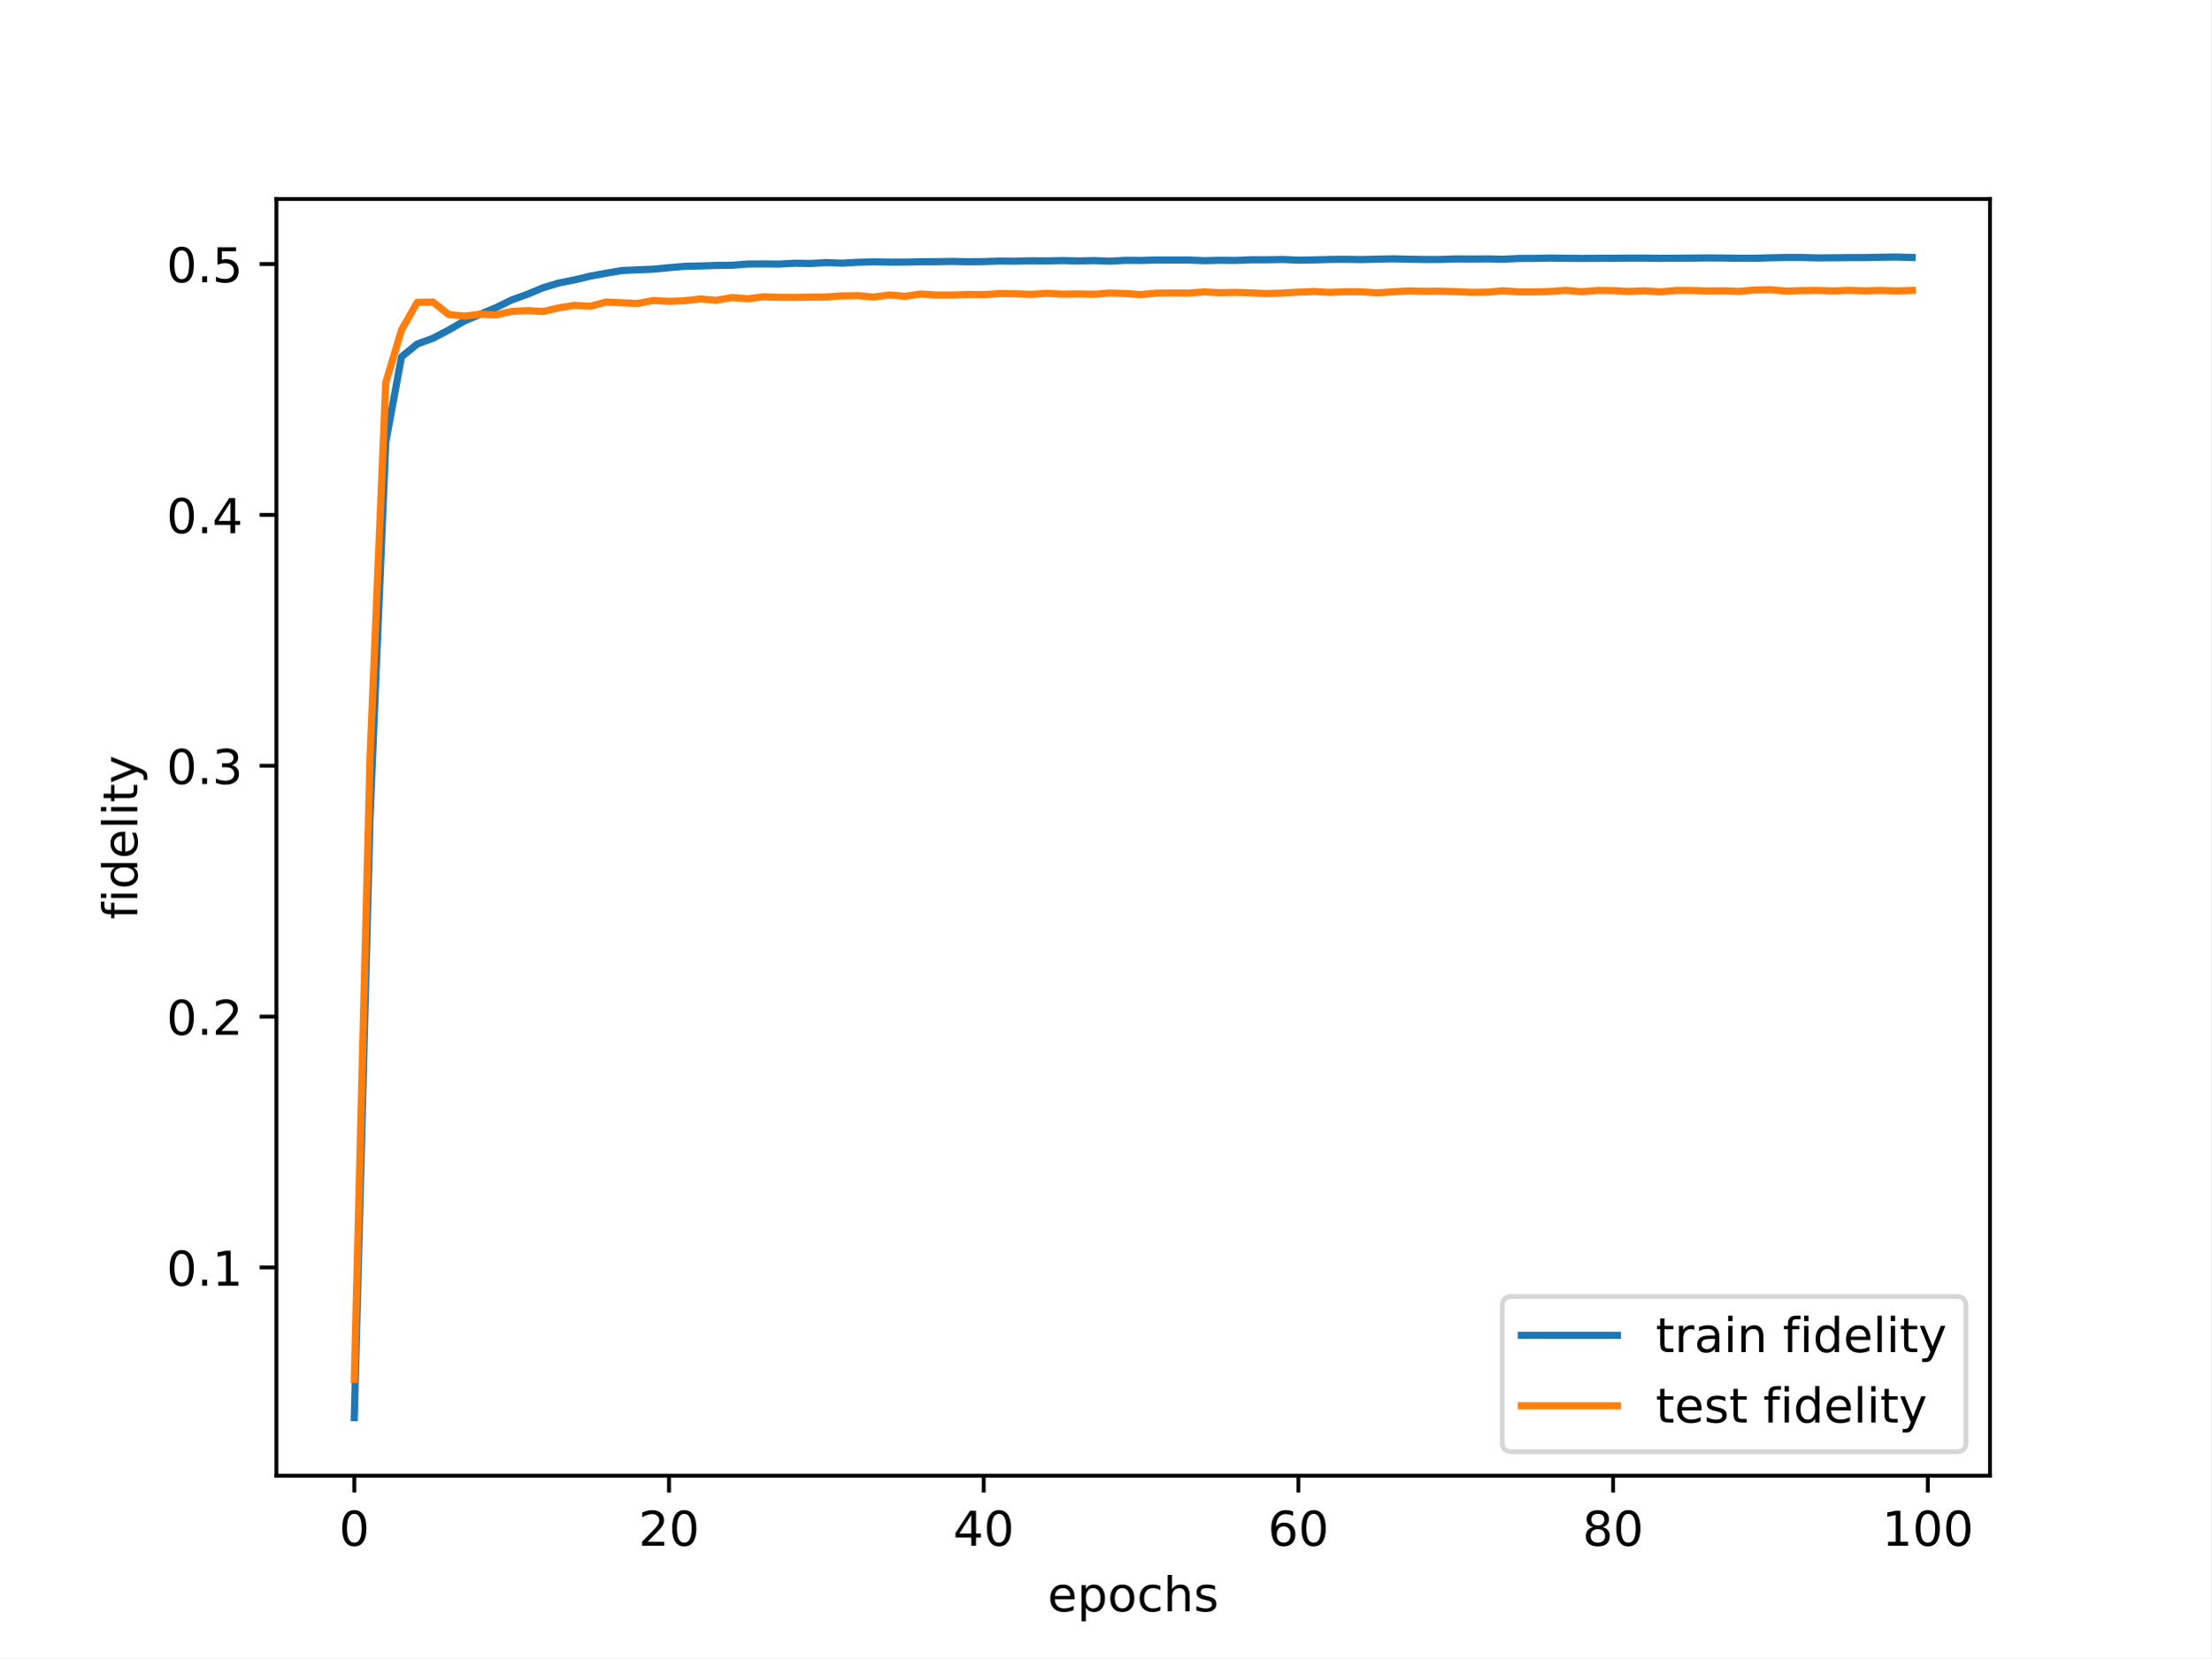
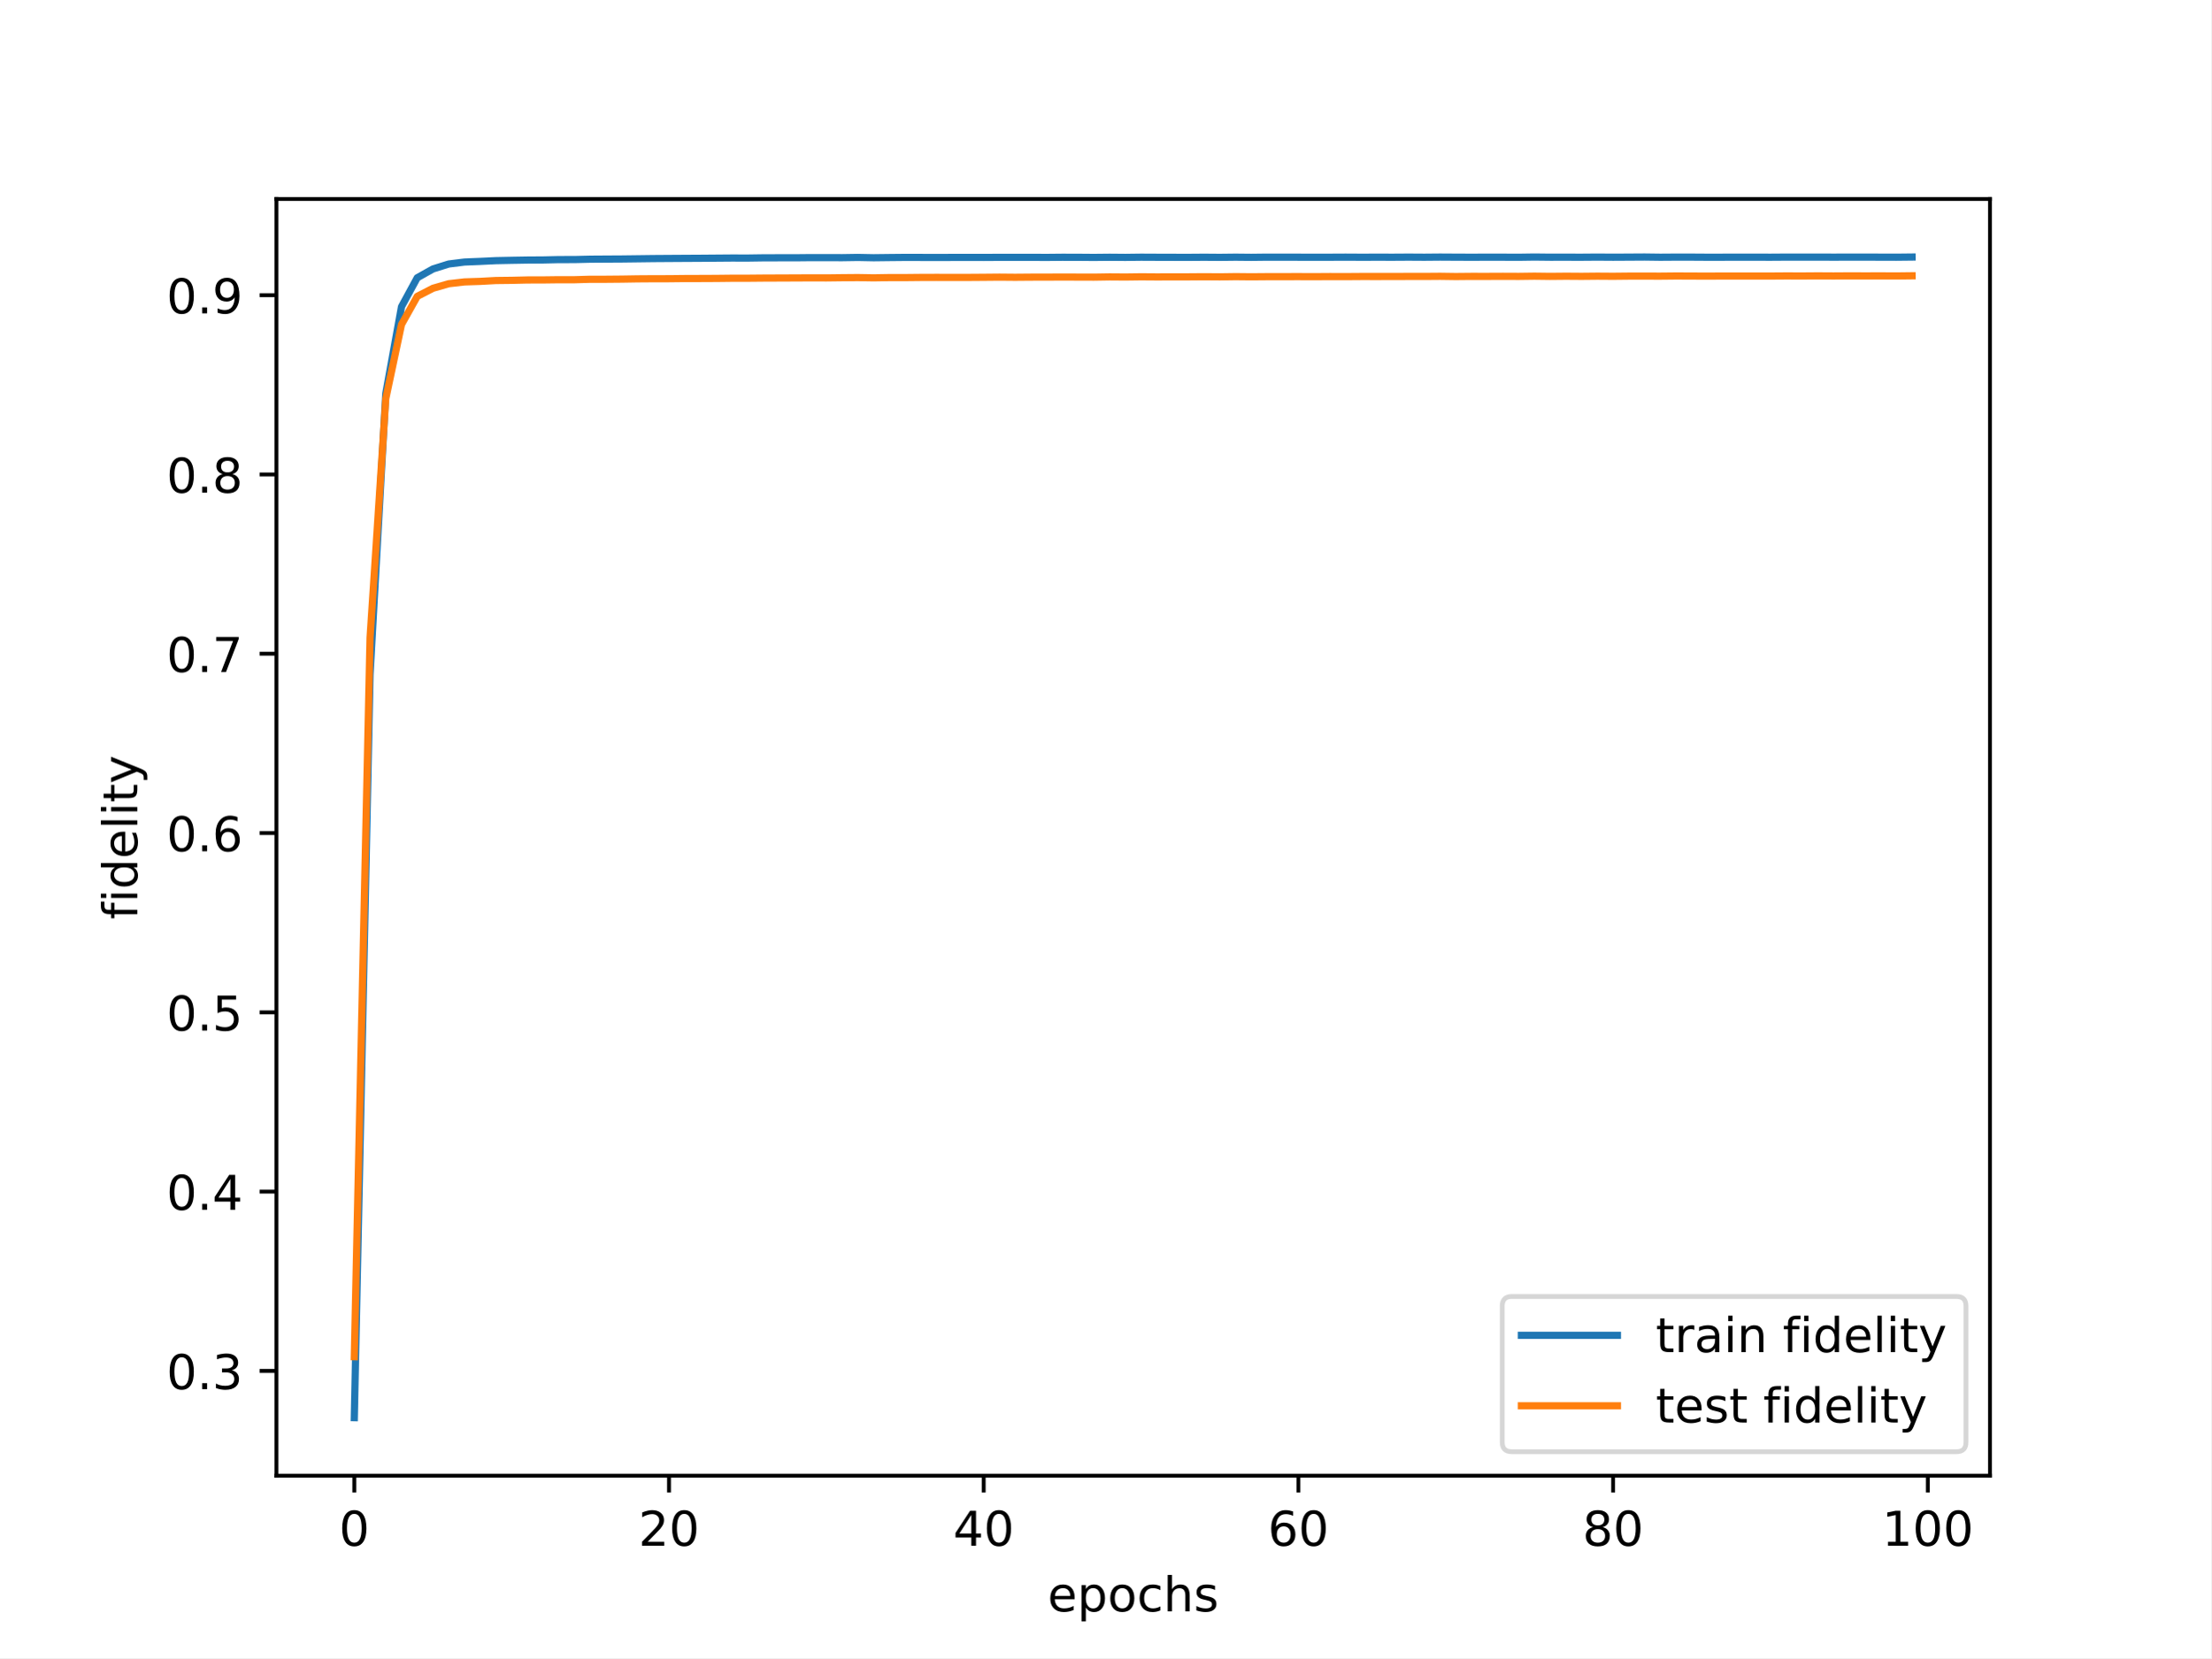
<svg xmlns="http://www.w3.org/2000/svg" xmlns:xlink="http://www.w3.org/1999/xlink" width="460.8pt" height="345.6pt" viewBox="0 0 460.8 345.6" version="1.1">
  <defs>
    <style type="text/css">*{stroke-linejoin: round; stroke-linecap: butt}</style>
  </defs>
  <g id="figure_1">
    <g id="patch_1">
      <path d="M 0 345.6  L 460.8 345.6  L 460.8 0  L 0 0  z " style="fill: #ffffff" />
    </g>
    <g id="axes_1">
      <g id="patch_2">
        <path d="M 57.6 307.584  L 414.72 307.584  L 414.72 41.472  L 57.6 41.472  z " style="fill: #ffffff" />
      </g>
      <g id="matplotlib.axis_1">
        <g id="xtick_1">
          <g id="line2d_1">
            <defs>
-               <path id="m29e58d9a38" d="M 0 0  L 0 3.5  " style="stroke: #000000; stroke-width: 0.8" />
-             </defs>
-             <g>
-               <use xlink:href="#m29e58d9a38" x="73.833" y="307.584" style="stroke: #000000; stroke-width: 0.8" />
+               <path id="m981a4df4fb" d="M 0 0  L 0 3.5  " style="stroke: #000000; stroke-width: 0.8" />
+             </defs>
+             <g>
+               <use xlink:href="#m981a4df4fb" x="73.833" y="307.584" style="stroke: #000000; stroke-width: 0.8" />
            </g>
          </g>
          <g id="text_1">
            <g transform="translate(70.65148 322.1824) scale(0.1 -0.1)">
              <defs>
                <path id="DejaVuSans-30" d="M 2034 4250  Q 1547 4250 1301 3770  Q 1056 3291 1056 2328  Q 1056 1369 1301 889  Q 1547 409 2034 409  Q 2525 409 2770 889  Q 3016 1369 3016 2328  Q 3016 3291 2770 3770  Q 2525 4250 2034 4250  z M 2034 4750  Q 2819 4750 3233 4129  Q 3647 3509 3647 2328  Q 3647 1150 3233 529  Q 2819 -91 2034 -91  Q 1250 -91 836 529  Q 422 1150 422 2328  Q 422 3509 836 4129  Q 1250 4750 2034 4750  z " transform="scale(0.015625)" />
              </defs>
              <use xlink:href="#DejaVuSans-30" />
            </g>
          </g>
        </g>
        <g id="xtick_2">
          <g id="line2d_2">
            <g>
-               <use xlink:href="#m29e58d9a38" x="139.42" y="307.584" style="stroke: #000000; stroke-width: 0.8" />
+               <use xlink:href="#m981a4df4fb" x="139.42" y="307.584" style="stroke: #000000; stroke-width: 0.8" />
            </g>
          </g>
          <g id="text_2">
            <g transform="translate(133.057 322.1824) scale(0.1 -0.1)">
              <defs>
                <path id="DejaVuSans-32" d="M 1228 531  L 3431 531  L 3431 0  L 469 0  L 469 531  Q 828 903 1448 1529  Q 2069 2156 2228 2338  Q 2531 2678 2651 2914  Q 2772 3150 2772 3378  Q 2772 3750 2511 3984  Q 2250 4219 1831 4219  Q 1534 4219 1204 4116  Q 875 4013 500 3803  L 500 4441  Q 881 4594 1212 4672  Q 1544 4750 1819 4750  Q 2544 4750 2975 4387  Q 3406 4025 3406 3419  Q 3406 3131 3298 2873  Q 3191 2616 2906 2266  Q 2828 2175 2409 1742  Q 1991 1309 1228 531  z " transform="scale(0.015625)" />
              </defs>
              <use xlink:href="#DejaVuSans-32" />
              <use xlink:href="#DejaVuSans-30" x="63.623" />
            </g>
          </g>
        </g>
        <g id="xtick_3">
          <g id="line2d_3">
            <g>
-               <use xlink:href="#m29e58d9a38" x="205.006" y="307.584" style="stroke: #000000; stroke-width: 0.8" />
+               <use xlink:href="#m981a4df4fb" x="205.006" y="307.584" style="stroke: #000000; stroke-width: 0.8" />
            </g>
          </g>
          <g id="text_3">
            <g transform="translate(198.6438 322.1824) scale(0.1 -0.1)">
              <defs>
                <path id="DejaVuSans-34" d="M 2419 4116  L 825 1625  L 2419 1625  L 2419 4116  z M 2253 4666  L 3047 4666  L 3047 1625  L 3713 1625  L 3713 1100  L 3047 1100  L 3047 0  L 2419 0  L 2419 1100  L 313 1100  L 313 1709  L 2253 4666  z " transform="scale(0.015625)" />
              </defs>
              <use xlink:href="#DejaVuSans-34" />
              <use xlink:href="#DejaVuSans-30" x="63.623" />
            </g>
          </g>
        </g>
        <g id="xtick_4">
          <g id="line2d_4">
            <g>
-               <use xlink:href="#m29e58d9a38" x="270.593" y="307.584" style="stroke: #000000; stroke-width: 0.8" />
+               <use xlink:href="#m981a4df4fb" x="270.593" y="307.584" style="stroke: #000000; stroke-width: 0.8" />
            </g>
          </g>
          <g id="text_4">
            <g transform="translate(264.2306 322.1824) scale(0.1 -0.1)">
              <defs>
                <path id="DejaVuSans-36" d="M 2113 2584  Q 1688 2584 1439 2293  Q 1191 2003 1191 1497  Q 1191 994 1439 701  Q 1688 409 2113 409  Q 2538 409 2786 701  Q 3034 994 3034 1497  Q 3034 2003 2786 2293  Q 2538 2584 2113 2584  z M 3366 4563  L 3366 3988  Q 3128 4100 2886 4159  Q 2644 4219 2406 4219  Q 1781 4219 1451 3797  Q 1122 3375 1075 2522  Q 1259 2794 1537 2939  Q 1816 3084 2150 3084  Q 2853 3084 3261 2657  Q 3669 2231 3669 1497  Q 3669 778 3244 343  Q 2819 -91 2113 -91  Q 1303 -91 875 529  Q 447 1150 447 2328  Q 447 3434 972 4092  Q 1497 4750 2381 4750  Q 2619 4750 2861 4703  Q 3103 4656 3366 4563  z " transform="scale(0.015625)" />
              </defs>
              <use xlink:href="#DejaVuSans-36" />
              <use xlink:href="#DejaVuSans-30" x="63.623" />
            </g>
          </g>
        </g>
        <g id="xtick_5">
          <g id="line2d_5">
            <g>
-               <use xlink:href="#m29e58d9a38" x="336.18" y="307.584" style="stroke: #000000; stroke-width: 0.8" />
+               <use xlink:href="#m981a4df4fb" x="336.18" y="307.584" style="stroke: #000000; stroke-width: 0.8" />
            </g>
          </g>
          <g id="text_5">
            <g transform="translate(329.8173 322.1824) scale(0.1 -0.1)">
              <defs>
                <path id="DejaVuSans-38" d="M 2034 2216  Q 1584 2216 1326 1975  Q 1069 1734 1069 1313  Q 1069 891 1326 650  Q 1584 409 2034 409  Q 2484 409 2743 651  Q 3003 894 3003 1313  Q 3003 1734 2745 1975  Q 2488 2216 2034 2216  z M 1403 2484  Q 997 2584 770 2862  Q 544 3141 544 3541  Q 544 4100 942 4425  Q 1341 4750 2034 4750  Q 2731 4750 3128 4425  Q 3525 4100 3525 3541  Q 3525 3141 3298 2862  Q 3072 2584 2669 2484  Q 3125 2378 3379 2068  Q 3634 1759 3634 1313  Q 3634 634 3220 271  Q 2806 -91 2034 -91  Q 1263 -91 848 271  Q 434 634 434 1313  Q 434 1759 690 2068  Q 947 2378 1403 2484  z M 1172 3481  Q 1172 3119 1398 2916  Q 1625 2713 2034 2713  Q 2441 2713 2670 2916  Q 2900 3119 2900 3481  Q 2900 3844 2670 4047  Q 2441 4250 2034 4250  Q 1625 4250 1398 4047  Q 1172 3844 1172 3481  z " transform="scale(0.015625)" />
              </defs>
              <use xlink:href="#DejaVuSans-38" />
              <use xlink:href="#DejaVuSans-30" x="63.623" />
            </g>
          </g>
        </g>
        <g id="xtick_6">
          <g id="line2d_6">
            <g>
-               <use xlink:href="#m29e58d9a38" x="401.767" y="307.584" style="stroke: #000000; stroke-width: 0.8" />
+               <use xlink:href="#m981a4df4fb" x="401.767" y="307.584" style="stroke: #000000; stroke-width: 0.8" />
            </g>
          </g>
          <g id="text_6">
            <g transform="translate(392.2229 322.1824) scale(0.1 -0.1)">
              <defs>
                <path id="DejaVuSans-31" d="M 794 531  L 1825 531  L 1825 4091  L 703 3866  L 703 4441  L 1819 4666  L 2450 4666  L 2450 531  L 3481 531  L 3481 0  L 794 0  L 794 531  z " transform="scale(0.015625)" />
              </defs>
              <use xlink:href="#DejaVuSans-31" />
              <use xlink:href="#DejaVuSans-30" x="63.623" />
              <use xlink:href="#DejaVuSans-30" x="127.246" />
            </g>
          </g>
        </g>
        <g id="text_7">
          <g transform="translate(218.3272 335.8606) scale(0.1 -0.1)">
            <defs>
              <path id="DejaVuSans-65" d="M 3597 1894  L 3597 1613  L 953 1613  Q 991 1019 1311 708  Q 1631 397 2203 397  Q 2534 397 2845 478  Q 3156 559 3463 722  L 3463 178  Q 3153 47 2828 -22  Q 2503 -91 2169 -91  Q 1331 -91 842 396  Q 353 884 353 1716  Q 353 2575 817 3079  Q 1281 3584 2069 3584  Q 2775 3584 3186 3129  Q 3597 2675 3597 1894  z M 3022 2063  Q 3016 2534 2758 2815  Q 2500 3097 2075 3097  Q 1594 3097 1305 2825  Q 1016 2553 972 2059  L 3022 2063  z " transform="scale(0.015625)" />
              <path id="DejaVuSans-70" d="M 1159 525  L 1159 -1331  L 581 -1331  L 581 3500  L 1159 3500  L 1159 2969  Q 1341 3281 1617 3432  Q 1894 3584 2278 3584  Q 2916 3584 3314 3078  Q 3713 2572 3713 1747  Q 3713 922 3314 415  Q 2916 -91 2278 -91  Q 1894 -91 1617 61  Q 1341 213 1159 525  z M 3116 1747  Q 3116 2381 2855 2742  Q 2594 3103 2138 3103  Q 1681 3103 1420 2742  Q 1159 2381 1159 1747  Q 1159 1113 1420 752  Q 1681 391 2138 391  Q 2594 391 2855 752  Q 3116 1113 3116 1747  z " transform="scale(0.015625)" />
              <path id="DejaVuSans-6f" d="M 1959 3097  Q 1497 3097 1228 2736  Q 959 2375 959 1747  Q 959 1119 1226 758  Q 1494 397 1959 397  Q 2419 397 2687 759  Q 2956 1122 2956 1747  Q 2956 2369 2687 2733  Q 2419 3097 1959 3097  z M 1959 3584  Q 2709 3584 3137 3096  Q 3566 2609 3566 1747  Q 3566 888 3137 398  Q 2709 -91 1959 -91  Q 1206 -91 779 398  Q 353 888 353 1747  Q 353 2609 779 3096  Q 1206 3584 1959 3584  z " transform="scale(0.015625)" />
              <path id="DejaVuSans-63" d="M 3122 3366  L 3122 2828  Q 2878 2963 2633 3030  Q 2388 3097 2138 3097  Q 1578 3097 1268 2742  Q 959 2388 959 1747  Q 959 1106 1268 751  Q 1578 397 2138 397  Q 2388 397 2633 464  Q 2878 531 3122 666  L 3122 134  Q 2881 22 2623 -34  Q 2366 -91 2075 -91  Q 1284 -91 818 406  Q 353 903 353 1747  Q 353 2603 823 3093  Q 1294 3584 2113 3584  Q 2378 3584 2631 3529  Q 2884 3475 3122 3366  z " transform="scale(0.015625)" />
              <path id="DejaVuSans-68" d="M 3513 2113  L 3513 0  L 2938 0  L 2938 2094  Q 2938 2591 2744 2837  Q 2550 3084 2163 3084  Q 1697 3084 1428 2787  Q 1159 2491 1159 1978  L 1159 0  L 581 0  L 581 4863  L 1159 4863  L 1159 2956  Q 1366 3272 1645 3428  Q 1925 3584 2291 3584  Q 2894 3584 3203 3211  Q 3513 2838 3513 2113  z " transform="scale(0.015625)" />
              <path id="DejaVuSans-73" d="M 2834 3397  L 2834 2853  Q 2591 2978 2328 3040  Q 2066 3103 1784 3103  Q 1356 3103 1142 2972  Q 928 2841 928 2578  Q 928 2378 1081 2264  Q 1234 2150 1697 2047  L 1894 2003  Q 2506 1872 2764 1633  Q 3022 1394 3022 966  Q 3022 478 2636 193  Q 2250 -91 1575 -91  Q 1294 -91 989 -36  Q 684 19 347 128  L 347 722  Q 666 556 975 473  Q 1284 391 1588 391  Q 1994 391 2212 530  Q 2431 669 2431 922  Q 2431 1156 2273 1281  Q 2116 1406 1581 1522  L 1381 1569  Q 847 1681 609 1914  Q 372 2147 372 2553  Q 372 3047 722 3315  Q 1072 3584 1716 3584  Q 2034 3584 2315 3537  Q 2597 3491 2834 3397  z " transform="scale(0.015625)" />
            </defs>
            <use xlink:href="#DejaVuSans-65" />
            <use xlink:href="#DejaVuSans-70" x="61.523" />
            <use xlink:href="#DejaVuSans-6f" x="125" />
            <use xlink:href="#DejaVuSans-63" x="186.182" />
            <use xlink:href="#DejaVuSans-68" x="241.162" />
            <use xlink:href="#DejaVuSans-73" x="304.541" />
          </g>
        </g>
      </g>
      <g id="matplotlib.axis_2">
        <g id="ytick_1">
          <g id="line2d_7">
            <defs>
-               <path id="m2c8cbd94dd" d="M 0 0  L -3.5 0  " style="stroke: #000000; stroke-width: 0.8" />
-             </defs>
-             <g>
-               <use xlink:href="#m2c8cbd94dd" x="57.6" y="264.183" style="stroke: #000000; stroke-width: 0.8" />
+               <path id="ma91a12d686" d="M 0 0  L -3.5 0  " style="stroke: #000000; stroke-width: 0.8" />
+             </defs>
+             <g>
+               <use xlink:href="#ma91a12d686" x="57.6" y="285.744" style="stroke: #000000; stroke-width: 0.8" />
            </g>
          </g>
          <g id="text_8">
-             <g transform="translate(34.69687 267.9827) scale(0.1 -0.1)">
+             <g transform="translate(34.69687 289.5436) scale(0.1 -0.1)">
              <defs>
                <path id="DejaVuSans-2e" d="M 684 794  L 1344 794  L 1344 0  L 684 0  L 684 794  z " transform="scale(0.015625)" />
-               </defs>
-               <use xlink:href="#DejaVuSans-30" />
-               <use xlink:href="#DejaVuSans-2e" x="63.623" />
-               <use xlink:href="#DejaVuSans-31" x="95.41" />
+                 <path id="DejaVuSans-33" d="M 2597 2516  Q 3050 2419 3304 2112  Q 3559 1806 3559 1356  Q 3559 666 3084 287  Q 2609 -91 1734 -91  Q 1441 -91 1130 -33  Q 819 25 488 141  L 488 750  Q 750 597 1062 519  Q 1375 441 1716 441  Q 2309 441 2620 675  Q 2931 909 2931 1356  Q 2931 1769 2642 2001  Q 2353 2234 1838 2234  L 1294 2234  L 1294 2753  L 1863 2753  Q 2328 2753 2575 2939  Q 2822 3125 2822 3475  Q 2822 3834 2567 4026  Q 2313 4219 1838 4219  Q 1578 4219 1281 4162  Q 984 4106 628 3988  L 628 4550  Q 988 4650 1302 4700  Q 1616 4750 1894 4750  Q 2613 4750 3031 4423  Q 3450 4097 3450 3541  Q 3450 3153 3228 2886  Q 3006 2619 2597 2516  z " transform="scale(0.015625)" />
+               </defs>
+               <use xlink:href="#DejaVuSans-30" />
+               <use xlink:href="#DejaVuSans-2e" x="63.623" />
+               <use xlink:href="#DejaVuSans-33" x="95.41" />
            </g>
          </g>
        </g>
        <g id="ytick_2">
          <g id="line2d_8">
            <g>
-               <use xlink:href="#m2c8cbd94dd" x="57.6" y="211.894" style="stroke: #000000; stroke-width: 0.8" />
+               <use xlink:href="#ma91a12d686" x="57.6" y="248.373" style="stroke: #000000; stroke-width: 0.8" />
            </g>
          </g>
          <g id="text_9">
-             <g transform="translate(34.69687 215.6934) scale(0.1 -0.1)">
-               <use xlink:href="#DejaVuSans-30" />
-               <use xlink:href="#DejaVuSans-2e" x="63.623" />
-               <use xlink:href="#DejaVuSans-32" x="95.41" />
+             <g transform="translate(34.69687 252.172) scale(0.1 -0.1)">
+               <use xlink:href="#DejaVuSans-30" />
+               <use xlink:href="#DejaVuSans-2e" x="63.623" />
+               <use xlink:href="#DejaVuSans-34" x="95.41" />
            </g>
          </g>
        </g>
        <g id="ytick_3">
          <g id="line2d_9">
            <g>
-               <use xlink:href="#m2c8cbd94dd" x="57.6" y="159.605" style="stroke: #000000; stroke-width: 0.8" />
+               <use xlink:href="#ma91a12d686" x="57.6" y="211.001" style="stroke: #000000; stroke-width: 0.8" />
            </g>
          </g>
          <g id="text_10">
-             <g transform="translate(34.69687 163.4042) scale(0.1 -0.1)">
-               <defs>
-                 <path id="DejaVuSans-33" d="M 2597 2516  Q 3050 2419 3304 2112  Q 3559 1806 3559 1356  Q 3559 666 3084 287  Q 2609 -91 1734 -91  Q 1441 -91 1130 -33  Q 819 25 488 141  L 488 750  Q 750 597 1062 519  Q 1375 441 1716 441  Q 2309 441 2620 675  Q 2931 909 2931 1356  Q 2931 1769 2642 2001  Q 2353 2234 1838 2234  L 1294 2234  L 1294 2753  L 1863 2753  Q 2328 2753 2575 2939  Q 2822 3125 2822 3475  Q 2822 3834 2567 4026  Q 2313 4219 1838 4219  Q 1578 4219 1281 4162  Q 984 4106 628 3988  L 628 4550  Q 988 4650 1302 4700  Q 1616 4750 1894 4750  Q 2613 4750 3031 4423  Q 3450 4097 3450 3541  Q 3450 3153 3228 2886  Q 3006 2619 2597 2516  z " transform="scale(0.015625)" />
-               </defs>
-               <use xlink:href="#DejaVuSans-30" />
-               <use xlink:href="#DejaVuSans-2e" x="63.623" />
-               <use xlink:href="#DejaVuSans-33" x="95.41" />
+             <g transform="translate(34.69687 214.8004) scale(0.1 -0.1)">
+               <defs>
+                 <path id="DejaVuSans-35" d="M 691 4666  L 3169 4666  L 3169 4134  L 1269 4134  L 1269 2991  Q 1406 3038 1543 3061  Q 1681 3084 1819 3084  Q 2600 3084 3056 2656  Q 3513 2228 3513 1497  Q 3513 744 3044 326  Q 2575 -91 1722 -91  Q 1428 -91 1123 -41  Q 819 9 494 109  L 494 744  Q 775 591 1075 516  Q 1375 441 1709 441  Q 2250 441 2565 725  Q 2881 1009 2881 1497  Q 2881 1984 2565 2268  Q 2250 2553 1709 2553  Q 1456 2553 1204 2497  Q 953 2441 691 2322  L 691 4666  z " transform="scale(0.015625)" />
+               </defs>
+               <use xlink:href="#DejaVuSans-30" />
+               <use xlink:href="#DejaVuSans-2e" x="63.623" />
+               <use xlink:href="#DejaVuSans-35" x="95.41" />
            </g>
          </g>
        </g>
        <g id="ytick_4">
          <g id="line2d_10">
            <g>
-               <use xlink:href="#m2c8cbd94dd" x="57.6" y="107.316" style="stroke: #000000; stroke-width: 0.8" />
+               <use xlink:href="#ma91a12d686" x="57.6" y="173.63" style="stroke: #000000; stroke-width: 0.8" />
            </g>
          </g>
          <g id="text_11">
-             <g transform="translate(34.69687 111.1149) scale(0.1 -0.1)">
-               <use xlink:href="#DejaVuSans-30" />
-               <use xlink:href="#DejaVuSans-2e" x="63.623" />
-               <use xlink:href="#DejaVuSans-34" x="95.41" />
+             <g transform="translate(34.69687 177.4288) scale(0.1 -0.1)">
+               <use xlink:href="#DejaVuSans-30" />
+               <use xlink:href="#DejaVuSans-2e" x="63.623" />
+               <use xlink:href="#DejaVuSans-36" x="95.41" />
            </g>
          </g>
        </g>
        <g id="ytick_5">
          <g id="line2d_11">
            <g>
-               <use xlink:href="#m2c8cbd94dd" x="57.6" y="55.026" style="stroke: #000000; stroke-width: 0.8" />
+               <use xlink:href="#ma91a12d686" x="57.6" y="136.258" style="stroke: #000000; stroke-width: 0.8" />
            </g>
          </g>
          <g id="text_12">
-             <g transform="translate(34.69687 58.82568) scale(0.1 -0.1)">
-               <defs>
-                 <path id="DejaVuSans-35" d="M 691 4666  L 3169 4666  L 3169 4134  L 1269 4134  L 1269 2991  Q 1406 3038 1543 3061  Q 1681 3084 1819 3084  Q 2600 3084 3056 2656  Q 3513 2228 3513 1497  Q 3513 744 3044 326  Q 2575 -91 1722 -91  Q 1428 -91 1123 -41  Q 819 9 494 109  L 494 744  Q 775 591 1075 516  Q 1375 441 1709 441  Q 2250 441 2565 725  Q 2881 1009 2881 1497  Q 2881 1984 2565 2268  Q 2250 2553 1709 2553  Q 1456 2553 1204 2497  Q 953 2441 691 2322  L 691 4666  z " transform="scale(0.015625)" />
-               </defs>
-               <use xlink:href="#DejaVuSans-30" />
-               <use xlink:href="#DejaVuSans-2e" x="63.623" />
-               <use xlink:href="#DejaVuSans-35" x="95.41" />
-             </g>
-           </g>
-         </g>
-         <g id="text_13">
+             <g transform="translate(34.69687 140.0571) scale(0.1 -0.1)">
+               <defs>
+                 <path id="DejaVuSans-37" d="M 525 4666  L 3525 4666  L 3525 4397  L 1831 0  L 1172 0  L 2766 4134  L 525 4134  L 525 4666  z " transform="scale(0.015625)" />
+               </defs>
+               <use xlink:href="#DejaVuSans-30" />
+               <use xlink:href="#DejaVuSans-2e" x="63.623" />
+               <use xlink:href="#DejaVuSans-37" x="95.41" />
+             </g>
+           </g>
+         </g>
+         <g id="ytick_6">
+           <g id="line2d_12">
+             <g>
+               <use xlink:href="#ma91a12d686" x="57.6" y="98.886" style="stroke: #000000; stroke-width: 0.8" />
+             </g>
+           </g>
+           <g id="text_13">
+             <g transform="translate(34.69687 102.6855) scale(0.1 -0.1)">
+               <use xlink:href="#DejaVuSans-30" />
+               <use xlink:href="#DejaVuSans-2e" x="63.623" />
+               <use xlink:href="#DejaVuSans-38" x="95.41" />
+             </g>
+           </g>
+         </g>
+         <g id="ytick_7">
+           <g id="line2d_13">
+             <g>
+               <use xlink:href="#ma91a12d686" x="57.6" y="61.515" style="stroke: #000000; stroke-width: 0.8" />
+             </g>
+           </g>
+           <g id="text_14">
+             <g transform="translate(34.69687 65.31389) scale(0.1 -0.1)">
+               <defs>
+                 <path id="DejaVuSans-39" d="M 703 97  L 703 672  Q 941 559 1184 500  Q 1428 441 1663 441  Q 2288 441 2617 861  Q 2947 1281 2994 2138  Q 2813 1869 2534 1725  Q 2256 1581 1919 1581  Q 1219 1581 811 2004  Q 403 2428 403 3163  Q 403 3881 828 4315  Q 1253 4750 1959 4750  Q 2769 4750 3195 4129  Q 3622 3509 3622 2328  Q 3622 1225 3098 567  Q 2575 -91 1691 -91  Q 1453 -91 1209 -44  Q 966 3 703 97  z M 1959 2075  Q 2384 2075 2632 2365  Q 2881 2656 2881 3163  Q 2881 3666 2632 3958  Q 2384 4250 1959 4250  Q 1534 4250 1286 3958  Q 1038 3666 1038 3163  Q 1038 2656 1286 2365  Q 1534 2075 1959 2075  z " transform="scale(0.015625)" />
+               </defs>
+               <use xlink:href="#DejaVuSans-30" />
+               <use xlink:href="#DejaVuSans-2e" x="63.623" />
+               <use xlink:href="#DejaVuSans-39" x="95.41" />
+             </g>
+           </g>
+         </g>
+         <g id="text_15">
          <g transform="translate(28.61719 191.6257) rotate(-90) scale(0.1 -0.1)">
            <defs>
              <path id="DejaVuSans-66" d="M 2375 4863  L 2375 4384  L 1825 4384  Q 1516 4384 1395 4259  Q 1275 4134 1275 3809  L 1275 3500  L 2222 3500  L 2222 3053  L 1275 3053  L 1275 0  L 697 0  L 697 3053  L 147 3053  L 147 3500  L 697 3500  L 697 3744  Q 697 4328 969 4595  Q 1241 4863 1831 4863  L 2375 4863  z " transform="scale(0.015625)" />
              <path id="DejaVuSans-69" d="M 603 3500  L 1178 3500  L 1178 0  L 603 0  L 603 3500  z M 603 4863  L 1178 4863  L 1178 4134  L 603 4134  L 603 4863  z " transform="scale(0.015625)" />
              <path id="DejaVuSans-64" d="M 2906 2969  L 2906 4863  L 3481 4863  L 3481 0  L 2906 0  L 2906 525  Q 2725 213 2448 61  Q 2172 -91 1784 -91  Q 1150 -91 751 415  Q 353 922 353 1747  Q 353 2572 751 3078  Q 1150 3584 1784 3584  Q 2172 3584 2448 3432  Q 2725 3281 2906 2969  z M 947 1747  Q 947 1113 1208 752  Q 1469 391 1925 391  Q 2381 391 2643 752  Q 2906 1113 2906 1747  Q 2906 2381 2643 2742  Q 2381 3103 1925 3103  Q 1469 3103 1208 2742  Q 947 2381 947 1747  z " transform="scale(0.015625)" />
              <path id="DejaVuSans-6c" d="M 603 4863  L 1178 4863  L 1178 0  L 603 0  L 603 4863  z " transform="scale(0.015625)" />
              <path id="DejaVuSans-74" d="M 1172 4494  L 1172 3500  L 2356 3500  L 2356 3053  L 1172 3053  L 1172 1153  Q 1172 725 1289 603  Q 1406 481 1766 481  L 2356 481  L 2356 0  L 1766 0  Q 1100 0 847 248  Q 594 497 594 1153  L 594 3053  L 172 3053  L 172 3500  L 594 3500  L 594 4494  L 1172 4494  z " transform="scale(0.015625)" />
              <path id="DejaVuSans-79" d="M 2059 -325  Q 1816 -950 1584 -1140  Q 1353 -1331 966 -1331  L 506 -1331  L 506 -850  L 844 -850  Q 1081 -850 1212 -737  Q 1344 -625 1503 -206  L 1606 56  L 191 3500  L 800 3500  L 1894 763  L 2988 3500  L 3597 3500  L 2059 -325  z " transform="scale(0.015625)" />
            </defs>
            <use xlink:href="#DejaVuSans-66" />
            <use xlink:href="#DejaVuSans-69" x="35.205" />
            <use xlink:href="#DejaVuSans-64" x="62.988" />
            <use xlink:href="#DejaVuSans-65" x="126.465" />
            <use xlink:href="#DejaVuSans-6c" x="187.988" />
            <use xlink:href="#DejaVuSans-69" x="215.771" />
            <use xlink:href="#DejaVuSans-74" x="243.555" />
            <use xlink:href="#DejaVuSans-79" x="282.764" />
          </g>
        </g>
      </g>
-       <g id="line2d_12">
-         <path d="M 73.833 295.488  L 77.112 170.326  L 80.391 92.158  L 83.671 74.376  L 86.95 71.696  L 90.229 70.5  L 93.509 68.778  L 96.788 66.888  L 100.067 65.5  L 103.347 64.123  L 106.626 62.52  L 109.905 61.331  L 113.185 59.962  L 116.464 58.978  L 119.743 58.334  L 123.023 57.543  L 126.302 56.942  L 129.581 56.39  L 132.861 56.231  L 136.14 56.098  L 139.42 55.788  L 142.699 55.508  L 145.978 55.436  L 149.258 55.318  L 152.537 55.286  L 155.816 55.028  L 159.096 55.003  L 162.375 55.042  L 165.654 54.863  L 168.934 54.916  L 172.213 54.725  L 175.492 54.846  L 178.772 54.662  L 182.051 54.573  L 185.33 54.628  L 188.61 54.625  L 191.889 54.555  L 195.168 54.543  L 198.448 54.475  L 201.727 54.557  L 205.006 54.518  L 208.286 54.408  L 211.565 54.436  L 214.844 54.345  L 218.124 54.382  L 221.403 54.302  L 224.682 54.386  L 227.962 54.308  L 231.241 54.441  L 234.52 54.253  L 237.8 54.275  L 241.079 54.186  L 244.358 54.194  L 247.638 54.187  L 250.917 54.329  L 254.196 54.243  L 257.476 54.277  L 260.755 54.139  L 264.034 54.14  L 267.314 54.075  L 270.593 54.222  L 273.872 54.166  L 277.152 54.071  L 280.431 54.043  L 283.71 54.1  L 286.99 54.011  L 290.269 53.941  L 293.548 54.015  L 296.828 54.076  L 300.107 54.076  L 303.386 53.959  L 306.666 53.986  L 309.945 53.958  L 313.224 54.029  L 316.504 53.869  L 319.783 53.853  L 323.062 53.783  L 326.342 53.834  L 329.621 53.858  L 332.9 53.839  L 336.18 53.838  L 339.459 53.798  L 342.739 53.793  L 346.018 53.845  L 349.297 53.812  L 352.577 53.794  L 355.856 53.757  L 359.135 53.778  L 362.415 53.831  L 365.694 53.835  L 368.973 53.731  L 372.253 53.66  L 375.532 53.664  L 378.811 53.752  L 382.091 53.725  L 385.37 53.689  L 388.649 53.682  L 391.929 53.615  L 395.208 53.568  L 398.487 53.664  " clip-path="url(#p7575b5438d)" style="fill: none; stroke: #1f77b4; stroke-width: 1.5; stroke-linecap: square" />
-       </g>
-       <g id="line2d_13">
-         <path d="M 73.833 287.522  L 77.112 157.793  L 80.391 79.743  L 83.671 68.781  L 86.95 63.018  L 90.229 62.951  L 93.509 65.557  L 96.788 65.878  L 100.067 65.483  L 103.347 65.65  L 106.626 64.903  L 109.905 64.738  L 113.185 64.916  L 116.464 64.163  L 119.743 63.643  L 123.023 63.83  L 126.302 62.953  L 129.581 63.111  L 132.861 63.253  L 136.14 62.633  L 139.42 62.804  L 142.699 62.678  L 145.978 62.305  L 149.258 62.589  L 152.537 62.015  L 155.816 62.271  L 159.096 61.862  L 162.375 61.967  L 165.654 61.988  L 168.934 61.918  L 172.213 61.895  L 175.492 61.671  L 178.772 61.628  L 182.051 61.913  L 185.33 61.484  L 188.61 61.76  L 191.889 61.276  L 195.168 61.492  L 198.448 61.491  L 201.727 61.374  L 205.006 61.418  L 208.286 61.187  L 211.565 61.232  L 214.844 61.35  L 218.124 61.13  L 221.403 61.311  L 224.682 61.255  L 227.962 61.332  L 231.241 61.068  L 234.52 61.18  L 237.8 61.397  L 241.079 61.083  L 244.358 61.057  L 247.638 61.083  L 250.917 60.838  L 254.196 61.007  L 257.476 60.931  L 260.755 61.048  L 264.034 61.189  L 267.314 61.073  L 270.593 60.882  L 273.872 60.749  L 277.152 60.941  L 280.431 60.796  L 283.71 60.813  L 286.99 61.038  L 290.269 60.82  L 293.548 60.627  L 296.828 60.715  L 300.107 60.693  L 303.386 60.774  L 306.666 60.93  L 309.945 60.891  L 313.224 60.598  L 316.504 60.825  L 319.783 60.844  L 323.062 60.737  L 326.342 60.521  L 329.621 60.8  L 332.9 60.541  L 336.18 60.569  L 339.459 60.742  L 342.739 60.601  L 346.018 60.831  L 349.297 60.537  L 352.577 60.543  L 355.856 60.644  L 359.135 60.608  L 362.415 60.724  L 365.694 60.442  L 368.973 60.388  L 372.253 60.678  L 375.532 60.561  L 378.811 60.531  L 382.091 60.639  L 385.37 60.508  L 388.649 60.631  L 391.929 60.528  L 395.208 60.647  L 398.487 60.53  " clip-path="url(#p7575b5438d)" style="fill: none; stroke: #ff7f0e; stroke-width: 1.5; stroke-linecap: square" />
+       <g id="line2d_14">
+         <path d="M 73.833 295.488  L 77.112 140.55  L 80.391 82.021  L 83.671 63.924  L 86.95 57.89  L 90.229 56.055  L 93.509 55.026  L 96.788 54.611  L 100.067 54.477  L 103.347 54.32  L 106.626 54.251  L 109.905 54.196  L 113.185 54.175  L 116.464 54.1  L 119.743 54.096  L 123.023 54.017  L 126.302 53.995  L 129.581 53.976  L 132.861 53.935  L 136.14 53.893  L 139.42 53.869  L 142.699 53.848  L 145.978 53.829  L 149.258 53.803  L 152.537 53.776  L 155.816 53.784  L 159.096 53.736  L 162.375 53.728  L 165.654 53.728  L 168.934 53.695  L 172.213 53.696  L 175.492 53.706  L 178.772 53.656  L 182.051 53.72  L 185.33 53.68  L 188.61 53.648  L 191.889 53.655  L 195.168 53.664  L 198.448 53.654  L 201.727 53.644  L 205.006 53.655  L 208.286 53.635  L 211.565 53.637  L 214.844 53.634  L 218.124 53.649  L 221.403 53.618  L 224.682 53.625  L 227.962 53.651  L 231.241 53.618  L 234.52 53.645  L 237.8 53.604  L 241.079 53.62  L 244.358 53.63  L 247.638 53.637  L 250.917 53.612  L 254.196 53.637  L 257.476 53.601  L 260.755 53.633  L 264.034 53.595  L 267.314 53.599  L 270.593 53.606  L 273.872 53.612  L 277.152 53.61  L 280.431 53.594  L 283.71 53.612  L 286.99 53.602  L 290.269 53.609  L 293.548 53.589  L 296.828 53.609  L 300.107 53.58  L 303.386 53.6  L 306.666 53.612  L 309.945 53.6  L 313.224 53.604  L 316.504 53.617  L 319.783 53.57  L 323.062 53.606  L 326.342 53.604  L 329.621 53.609  L 332.9 53.584  L 336.18 53.607  L 339.459 53.589  L 342.739 53.568  L 346.018 53.61  L 349.297 53.587  L 352.577 53.59  L 355.856 53.611  L 359.135 53.607  L 362.415 53.595  L 365.694 53.6  L 368.973 53.608  L 372.253 53.586  L 375.532 53.593  L 378.811 53.583  L 382.091 53.597  L 385.37 53.587  L 388.649 53.588  L 391.929 53.596  L 395.208 53.606  L 398.487 53.571  " clip-path="url(#p832a721be3)" style="fill: none; stroke: #1f77b4; stroke-width: 1.5; stroke-linecap: square" />
+       </g>
+       <g id="line2d_15">
+         <path d="M 73.833 282.784  L 77.112 132.961  L 80.391 83.101  L 83.671 67.629  L 86.95 61.768  L 90.229 60.083  L 93.509 59.134  L 96.788 58.753  L 100.067 58.646  L 103.347 58.467  L 106.626 58.429  L 109.905 58.35  L 113.185 58.344  L 116.464 58.301  L 119.743 58.302  L 123.023 58.204  L 126.302 58.203  L 129.581 58.174  L 132.861 58.119  L 136.14 58.096  L 139.42 58.091  L 142.699 58.054  L 145.978 58.042  L 149.258 58.026  L 152.537 57.988  L 155.816 57.986  L 159.096 57.955  L 162.375 57.941  L 165.654 57.927  L 168.934 57.91  L 172.213 57.92  L 175.492 57.88  L 178.772 57.852  L 182.051 57.905  L 185.33 57.853  L 188.61 57.852  L 191.889 57.819  L 195.168 57.808  L 198.448 57.817  L 201.727 57.814  L 205.006 57.79  L 208.286 57.759  L 211.565 57.788  L 214.844 57.76  L 218.124 57.754  L 221.403 57.738  L 224.682 57.75  L 227.962 57.76  L 231.241 57.709  L 234.52 57.732  L 237.8 57.691  L 241.079 57.714  L 244.358 57.702  L 247.638 57.701  L 250.917 57.675  L 254.196 57.699  L 257.476 57.653  L 260.755 57.685  L 264.034 57.658  L 267.314 57.653  L 270.593 57.647  L 273.872 57.66  L 277.152 57.637  L 280.431 57.646  L 283.71 57.622  L 286.99 57.625  L 290.269 57.62  L 293.548 57.609  L 296.828 57.611  L 300.107 57.585  L 303.386 57.63  L 306.666 57.599  L 309.945 57.603  L 313.224 57.588  L 316.504 57.602  L 319.783 57.559  L 323.062 57.6  L 326.342 57.569  L 329.621 57.592  L 332.9 57.56  L 336.18 57.582  L 339.459 57.548  L 342.739 57.546  L 346.018 57.553  L 349.297 57.521  L 352.577 57.534  L 355.856 57.549  L 359.135 57.529  L 362.415 57.534  L 365.694 57.527  L 368.973 57.533  L 372.253 57.51  L 375.532 57.521  L 378.811 57.496  L 382.091 57.516  L 385.37 57.494  L 388.649 57.505  L 391.929 57.498  L 395.208 57.512  L 398.487 57.475  " clip-path="url(#p832a721be3)" style="fill: none; stroke: #ff7f0e; stroke-width: 1.5; stroke-linecap: square" />
      </g>
      <g id="patch_3">
        <path d="M 57.6 307.584  L 57.6 41.472  " style="fill: none; stroke: #000000; stroke-width: 0.8; stroke-linejoin: miter; stroke-linecap: square" />
      </g>
      <g id="patch_4">
        <path d="M 414.72 307.584  L 414.72 41.472  " style="fill: none; stroke: #000000; stroke-width: 0.8; stroke-linejoin: miter; stroke-linecap: square" />
      </g>
      <g id="patch_5">
        <path d="M 57.6 307.584  L 414.72 307.584  " style="fill: none; stroke: #000000; stroke-width: 0.8; stroke-linejoin: miter; stroke-linecap: square" />
      </g>
      <g id="patch_6">
        <path d="M 57.6 41.472  L 414.72 41.472  " style="fill: none; stroke: #000000; stroke-width: 0.8; stroke-linejoin: miter; stroke-linecap: square" />
      </g>
      <g id="legend_1">
        <g id="patch_7">
          <path d="M 315.072 302.584  L 407.72 302.584  Q 409.72 302.584 409.72 300.584  L 409.72 272.228  Q 409.72 270.228 407.72 270.228  L 315.072 270.228  Q 313.072 270.228 313.072 272.228  L 313.072 300.584  Q 313.072 302.584 315.072 302.584  z " style="fill: #ffffff; opacity: 0.8; stroke: #cccccc; stroke-linejoin: miter" />
        </g>
-         <g id="line2d_14">
+         <g id="line2d_16">
          <path d="M 317.072 278.326  L 327.072 278.326  L 337.072 278.326  " style="fill: none; stroke: #1f77b4; stroke-width: 1.5; stroke-linecap: square" />
        </g>
-         <g id="text_14">
+         <g id="text_16">
          <g transform="translate(345.0716 281.8262) scale(0.1 -0.1)">
            <defs>
              <path id="DejaVuSans-72" d="M 2631 2963  Q 2534 3019 2420 3045  Q 2306 3072 2169 3072  Q 1681 3072 1420 2755  Q 1159 2438 1159 1844  L 1159 0  L 581 0  L 581 3500  L 1159 3500  L 1159 2956  Q 1341 3275 1631 3429  Q 1922 3584 2338 3584  Q 2397 3584 2469 3576  Q 2541 3569 2628 3553  L 2631 2963  z " transform="scale(0.015625)" />
              <path id="DejaVuSans-61" d="M 2194 1759  Q 1497 1759 1228 1600  Q 959 1441 959 1056  Q 959 750 1161 570  Q 1363 391 1709 391  Q 2188 391 2477 730  Q 2766 1069 2766 1631  L 2766 1759  L 2194 1759  z M 3341 1997  L 3341 0  L 2766 0  L 2766 531  Q 2569 213 2275 61  Q 1981 -91 1556 -91  Q 1019 -91 701 211  Q 384 513 384 1019  Q 384 1609 779 1909  Q 1175 2209 1959 2209  L 2766 2209  L 2766 2266  Q 2766 2663 2505 2880  Q 2244 3097 1772 3097  Q 1472 3097 1187 3025  Q 903 2953 641 2809  L 641 3341  Q 956 3463 1253 3523  Q 1550 3584 1831 3584  Q 2591 3584 2966 3190  Q 3341 2797 3341 1997  z " transform="scale(0.015625)" />
              <path id="DejaVuSans-6e" d="M 3513 2113  L 3513 0  L 2938 0  L 2938 2094  Q 2938 2591 2744 2837  Q 2550 3084 2163 3084  Q 1697 3084 1428 2787  Q 1159 2491 1159 1978  L 1159 0  L 581 0  L 581 3500  L 1159 3500  L 1159 2956  Q 1366 3272 1645 3428  Q 1925 3584 2291 3584  Q 2894 3584 3203 3211  Q 3513 2838 3513 2113  z " transform="scale(0.015625)" />
              <path id="DejaVuSans-20" transform="scale(0.015625)" />
            </defs>
            <use xlink:href="#DejaVuSans-74" />
            <use xlink:href="#DejaVuSans-72" x="39.209" />
            <use xlink:href="#DejaVuSans-61" x="80.322" />
            <use xlink:href="#DejaVuSans-69" x="141.602" />
            <use xlink:href="#DejaVuSans-6e" x="169.385" />
            <use xlink:href="#DejaVuSans-20" x="232.764" />
            <use xlink:href="#DejaVuSans-66" x="264.551" />
            <use xlink:href="#DejaVuSans-69" x="299.756" />
            <use xlink:href="#DejaVuSans-64" x="327.539" />
            <use xlink:href="#DejaVuSans-65" x="391.016" />
            <use xlink:href="#DejaVuSans-6c" x="452.539" />
            <use xlink:href="#DejaVuSans-69" x="480.322" />
            <use xlink:href="#DejaVuSans-74" x="508.105" />
            <use xlink:href="#DejaVuSans-79" x="547.314" />
          </g>
        </g>
-         <g id="line2d_15">
+         <g id="line2d_17">
          <path d="M 317.072 293.004  L 327.072 293.004  L 337.072 293.004  " style="fill: none; stroke: #ff7f0e; stroke-width: 1.5; stroke-linecap: square" />
        </g>
-         <g id="text_15">
+         <g id="text_17">
          <g transform="translate(345.0716 296.5043) scale(0.1 -0.1)">
            <use xlink:href="#DejaVuSans-74" />
            <use xlink:href="#DejaVuSans-65" x="39.209" />
            <use xlink:href="#DejaVuSans-73" x="100.732" />
            <use xlink:href="#DejaVuSans-74" x="152.832" />
            <use xlink:href="#DejaVuSans-20" x="192.041" />
            <use xlink:href="#DejaVuSans-66" x="223.828" />
            <use xlink:href="#DejaVuSans-69" x="259.033" />
            <use xlink:href="#DejaVuSans-64" x="286.816" />
            <use xlink:href="#DejaVuSans-65" x="350.293" />
            <use xlink:href="#DejaVuSans-6c" x="411.816" />
            <use xlink:href="#DejaVuSans-69" x="439.6" />
            <use xlink:href="#DejaVuSans-74" x="467.383" />
            <use xlink:href="#DejaVuSans-79" x="506.592" />
          </g>
        </g>
      </g>
    </g>
  </g>
  <defs>
-     <clipPath id="p7575b5438d">
+     <clipPath id="p832a721be3">
      <rect x="57.6" y="41.472" width="357.12" height="266.112" />
    </clipPath>
  </defs>
</svg>
